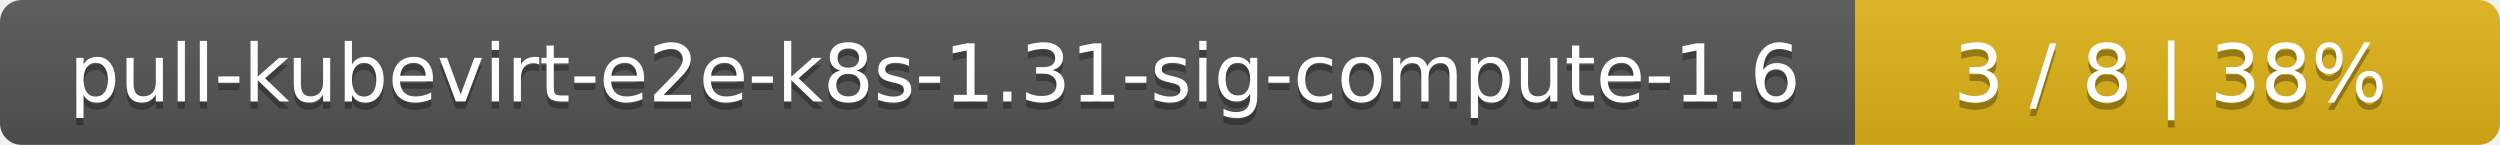
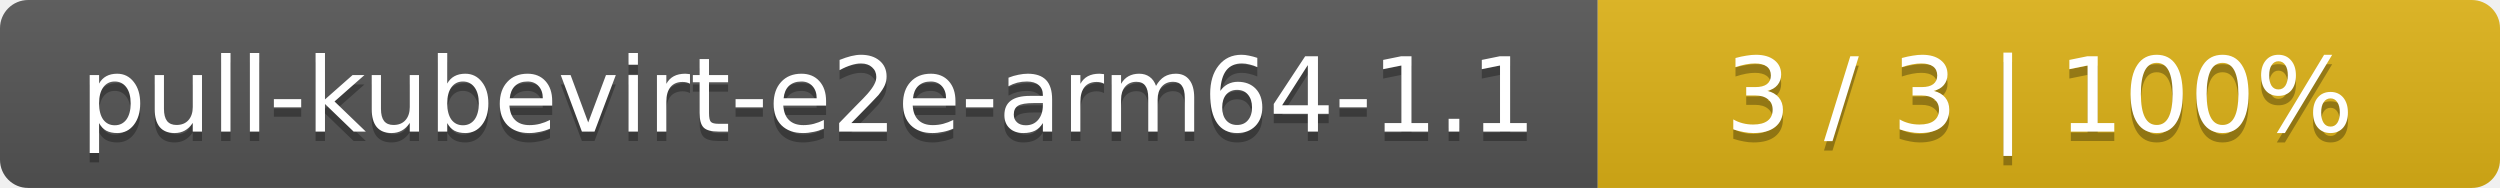
- <svg xmlns="http://www.w3.org/2000/svg" width="345" height="20">
+ <svg xmlns="http://www.w3.org/2000/svg" width="266" height="20">
  <linearGradient id="smooth" x2="0" y2="100%">
    <stop offset="0" stop-color="#bbb" stop-opacity=".1" />
    <stop offset="1" stop-opacity=".1" />
  </linearGradient>
  <mask id="round">
-     <rect width="345" height="20" rx="3" fill="#fff" />
+     <rect width="266" height="20" rx="3" fill="#fff" />
  </mask>
  <g mask="url(#round)">
-     <rect width="256" height="20" fill="#555" />
-     <rect x="256" width="89" height="20" fill="#dfb317" />
-     <rect width="345" height="20" fill="url(#smooth)" />
+     <rect width="170" height="20" fill="#555" />
+     <rect x="170" width="96" height="20" fill="#dfb317" />
+     <rect width="266" height="20" fill="url(#smooth)" />
  </g>
  <g fill="#fff" text-anchor="middle" font-family="DejaVu Sans,Verdana,Geneva,sans-serif" font-size="11">
-     <text x="129" y="15" fill="#010101" fill-opacity=".3">pull-kubevirt-e2e-k8s-1.31-sig-compute-1.6</text>
-     <text x="129" y="14">pull-kubevirt-e2e-k8s-1.31-sig-compute-1.6</text>
-     <text x="299.5" y="15" fill="#010101" fill-opacity=".3">3 / 8    |    38%</text>
-     <text x="299.5" y="14">3 / 8    |    38%</text>
+     <text x="86" y="15" fill="#010101" fill-opacity=".3">pull-kubevirt-e2e-arm64-1.1</text>
+     <text x="86" y="14">pull-kubevirt-e2e-arm64-1.1</text>
+     <text x="217" y="15" fill="#010101" fill-opacity=".3">3 / 3    |    100%</text>
+     <text x="217" y="14">3 / 3    |    100%</text>
  </g>
</svg>
